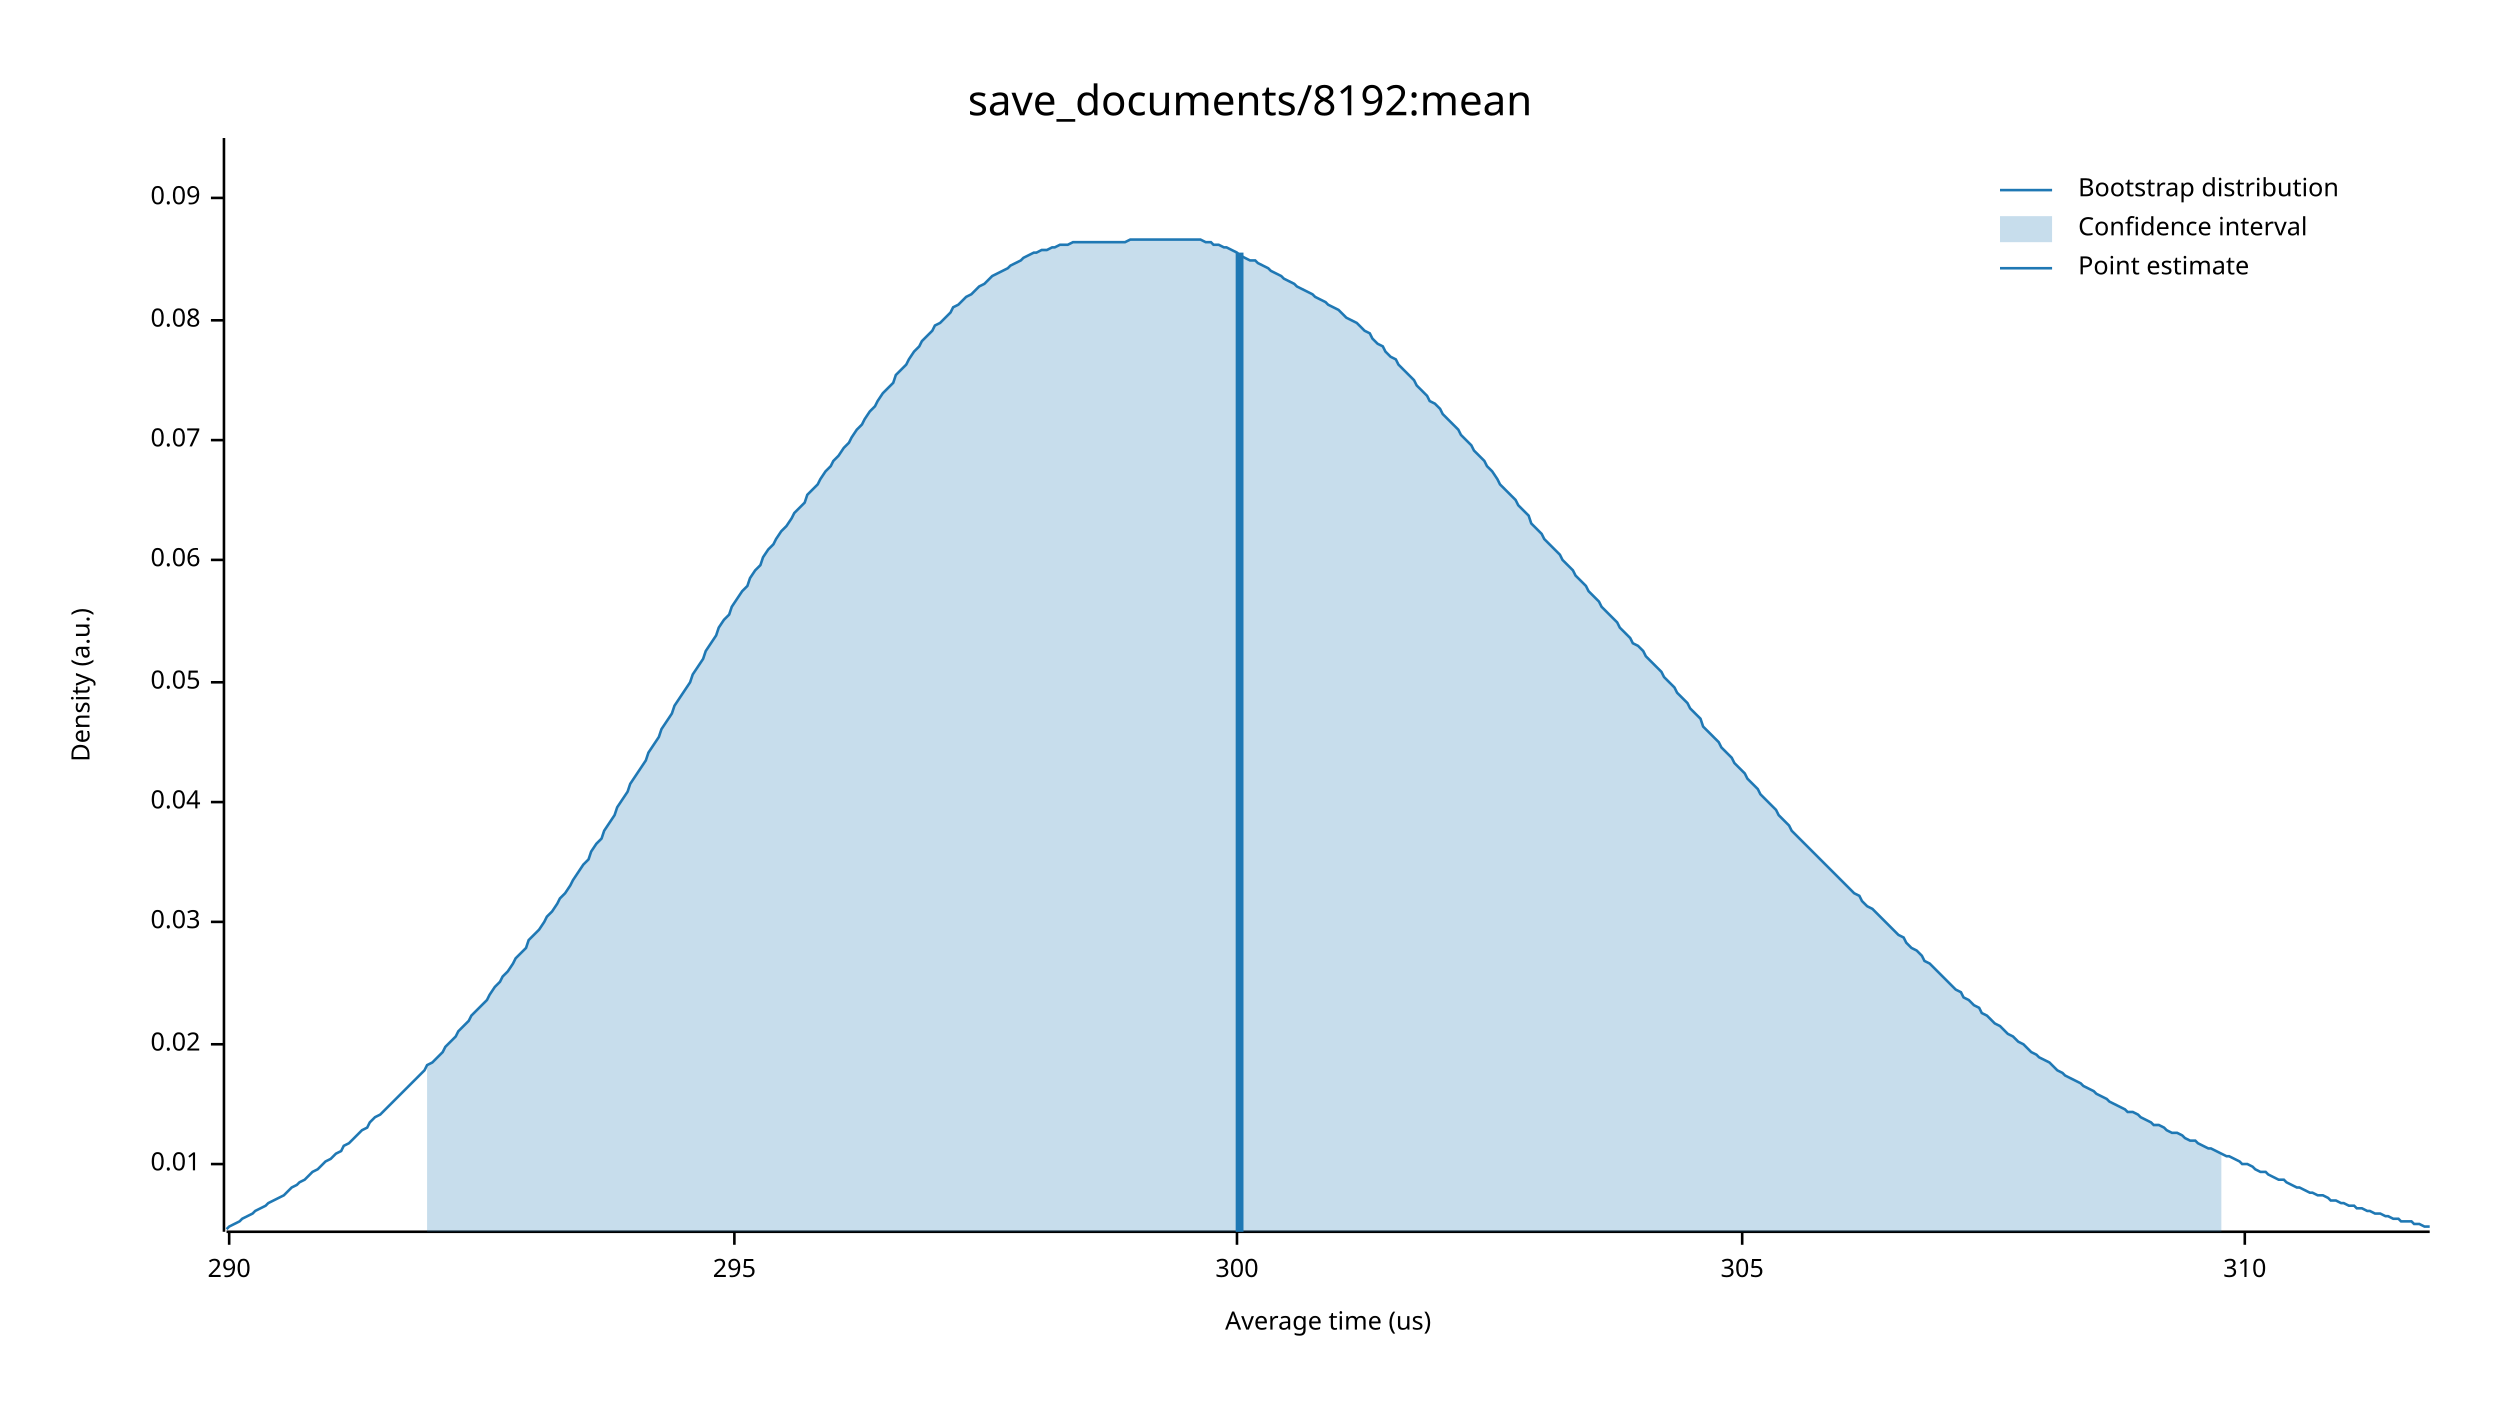
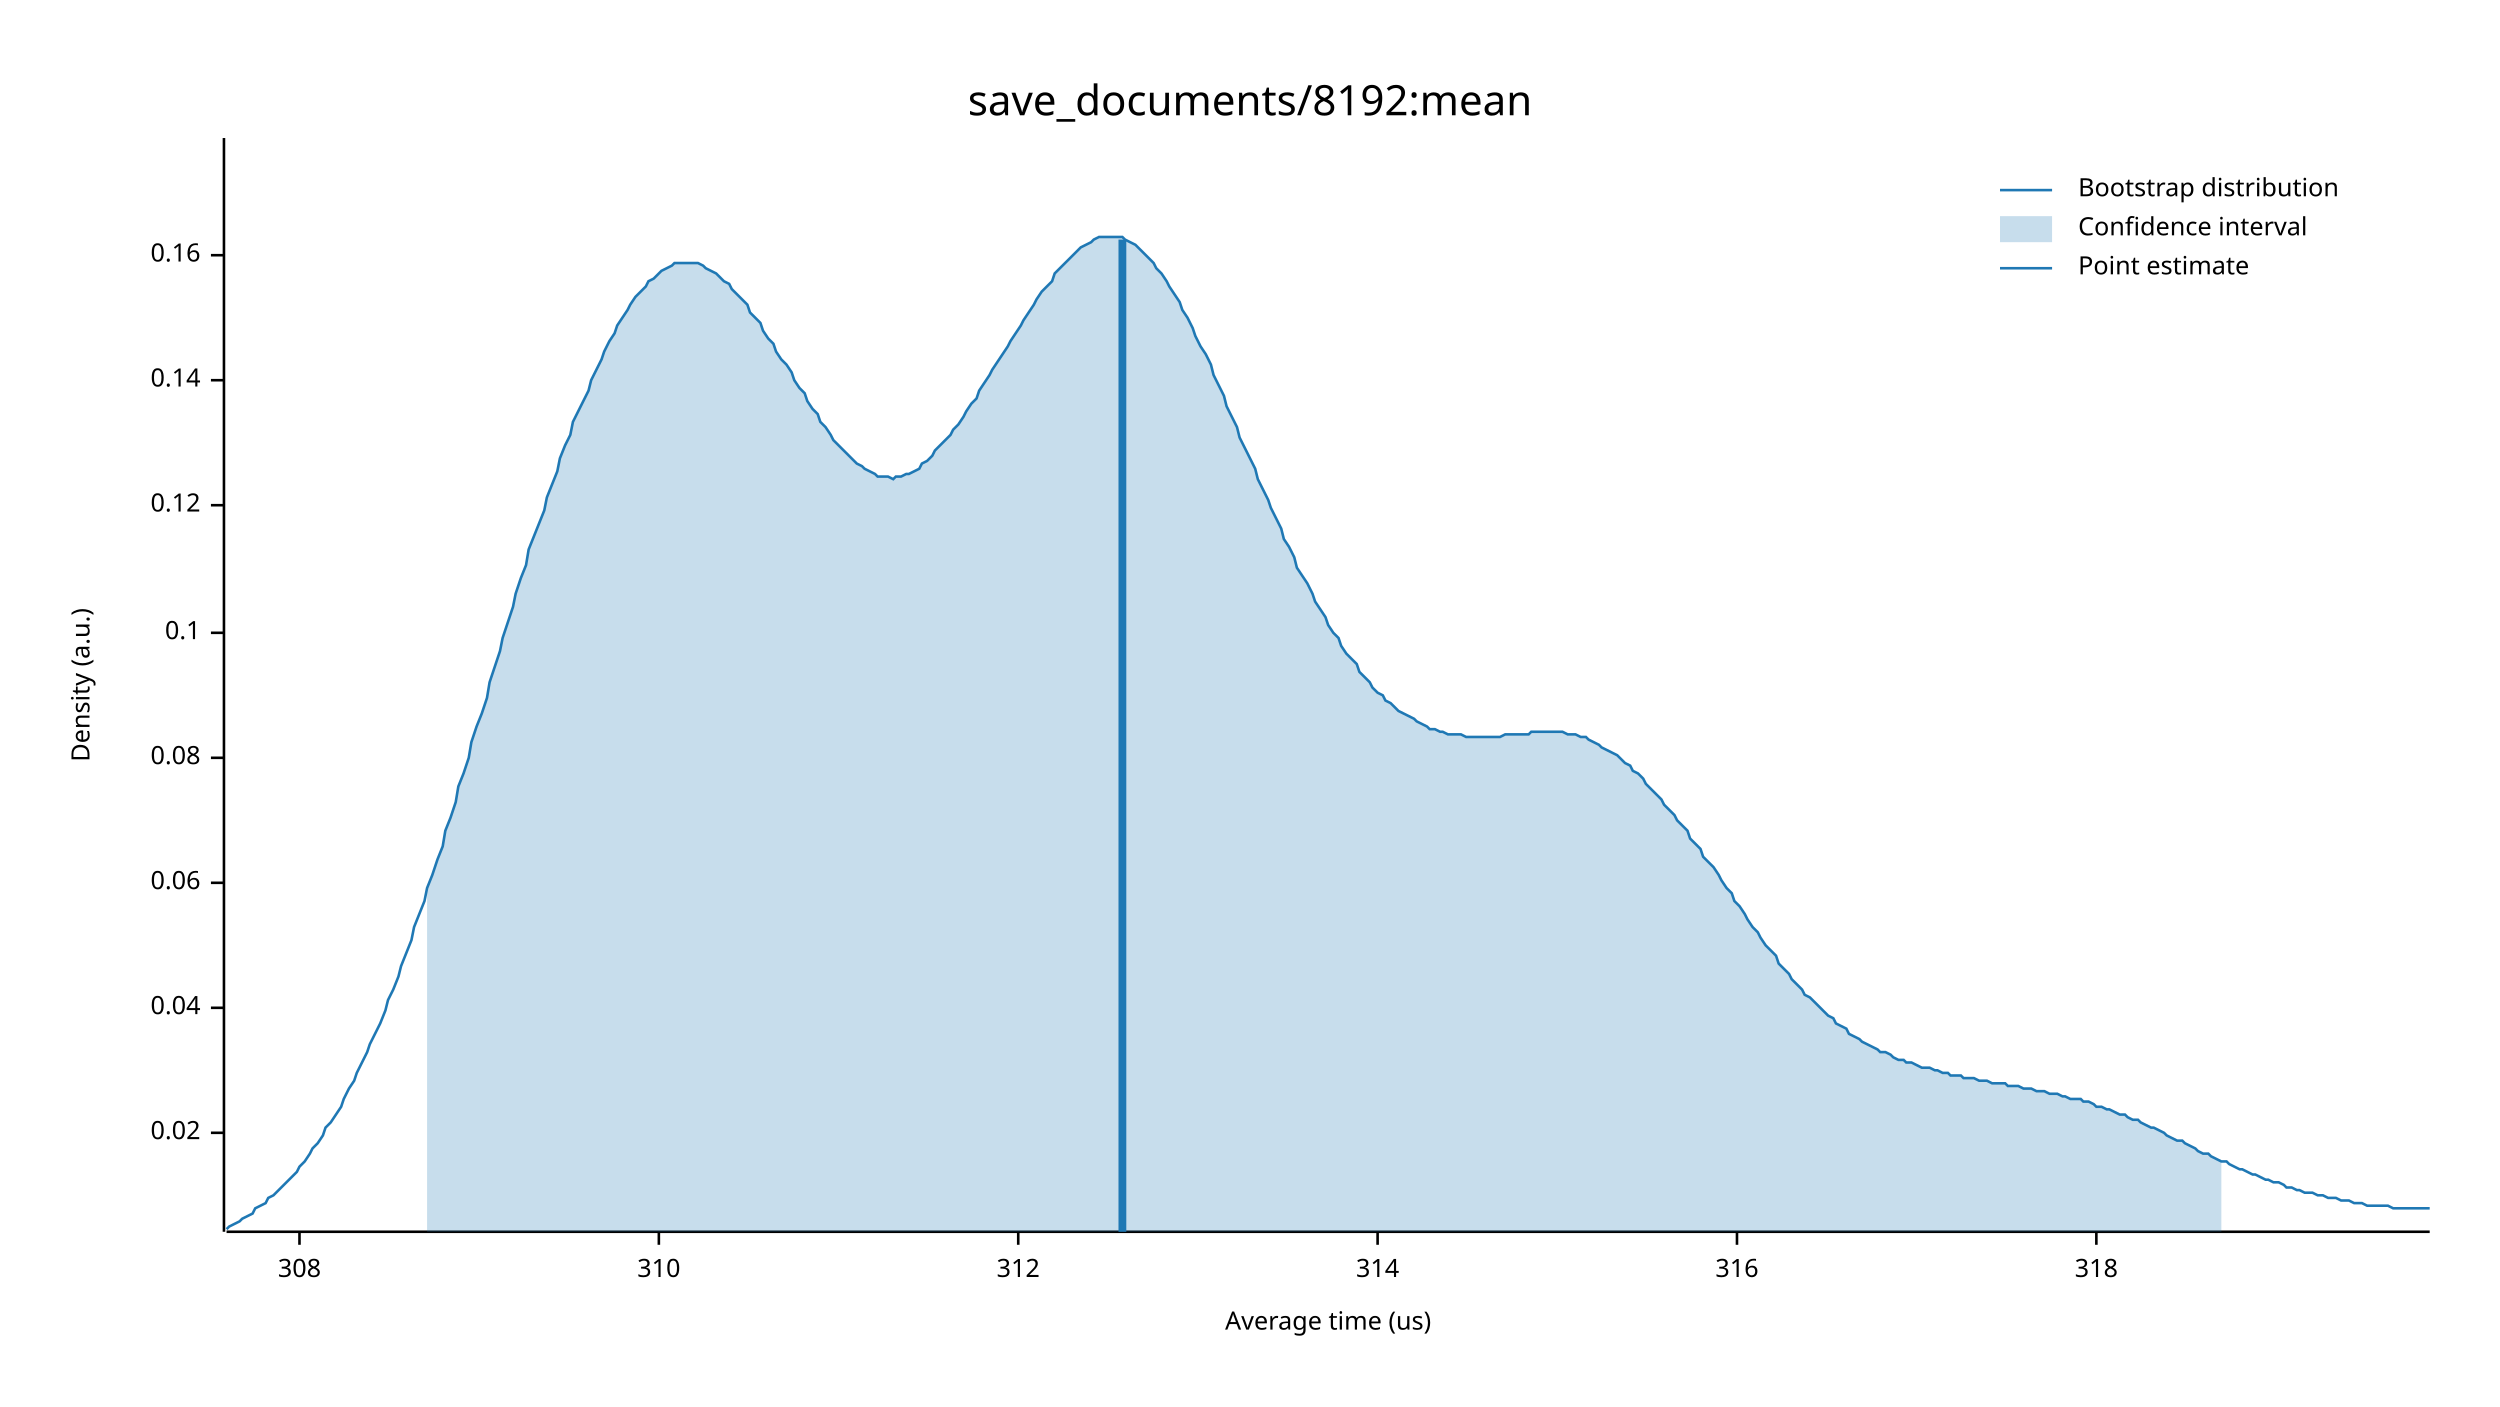
<svg xmlns="http://www.w3.org/2000/svg" width="960" height="540" viewBox="0 0 960 540">
  <text x="480" y="32" dy="0.76em" text-anchor="middle" font-family="sans-serif" font-size="16.129" opacity="1" fill="#000000">
save_documents/8192:mean
</text>
  <text x="27" y="263" dy="0.76em" text-anchor="middle" font-family="sans-serif" font-size="9.677" opacity="1" fill="#000000" transform="rotate(270, 27, 263)">
Density (a.u.)
</text>
  <text x="510" y="513" dy="-0.5ex" text-anchor="middle" font-family="sans-serif" font-size="9.677" opacity="1" fill="#000000">
Average time (us)
</text>
  <polyline fill="none" opacity="1" stroke="#000000" stroke-width="1" points="86,53 86,473 " />
-   <text x="77" y="447" dy="0.5ex" text-anchor="end" font-family="sans-serif" font-size="9.677" opacity="1" fill="#000000">
- 0.01
- </text>
-   <polyline fill="none" opacity="1" stroke="#000000" stroke-width="1" points="81,447 86,447 " />
-   <text x="77" y="401" dy="0.5ex" text-anchor="end" font-family="sans-serif" font-size="9.677" opacity="1" fill="#000000">
+   <text x="77" y="435" dy="0.5ex" text-anchor="end" font-family="sans-serif" font-size="9.677" opacity="1" fill="#000000">
0.02
</text>
-   <polyline fill="none" opacity="1" stroke="#000000" stroke-width="1" points="81,401 86,401 " />
-   <text x="77" y="354" dy="0.5ex" text-anchor="end" font-family="sans-serif" font-size="9.677" opacity="1" fill="#000000">
- 0.03
- </text>
-   <polyline fill="none" opacity="1" stroke="#000000" stroke-width="1" points="81,354 86,354 " />
-   <text x="77" y="308" dy="0.5ex" text-anchor="end" font-family="sans-serif" font-size="9.677" opacity="1" fill="#000000">
+   <polyline fill="none" opacity="1" stroke="#000000" stroke-width="1" points="81,435 86,435 " />
+   <text x="77" y="387" dy="0.5ex" text-anchor="end" font-family="sans-serif" font-size="9.677" opacity="1" fill="#000000">
0.04
</text>
-   <polyline fill="none" opacity="1" stroke="#000000" stroke-width="1" points="81,308 86,308 " />
-   <text x="77" y="262" dy="0.5ex" text-anchor="end" font-family="sans-serif" font-size="9.677" opacity="1" fill="#000000">
- 0.05
- </text>
-   <polyline fill="none" opacity="1" stroke="#000000" stroke-width="1" points="81,262 86,262 " />
-   <text x="77" y="215" dy="0.5ex" text-anchor="end" font-family="sans-serif" font-size="9.677" opacity="1" fill="#000000">
+   <polyline fill="none" opacity="1" stroke="#000000" stroke-width="1" points="81,387 86,387 " />
+   <text x="77" y="339" dy="0.5ex" text-anchor="end" font-family="sans-serif" font-size="9.677" opacity="1" fill="#000000">
0.06
</text>
-   <polyline fill="none" opacity="1" stroke="#000000" stroke-width="1" points="81,215 86,215 " />
-   <text x="77" y="169" dy="0.5ex" text-anchor="end" font-family="sans-serif" font-size="9.677" opacity="1" fill="#000000">
- 0.07
- </text>
-   <polyline fill="none" opacity="1" stroke="#000000" stroke-width="1" points="81,169 86,169 " />
-   <text x="77" y="123" dy="0.5ex" text-anchor="end" font-family="sans-serif" font-size="9.677" opacity="1" fill="#000000">
+   <polyline fill="none" opacity="1" stroke="#000000" stroke-width="1" points="81,339 86,339 " />
+   <text x="77" y="291" dy="0.5ex" text-anchor="end" font-family="sans-serif" font-size="9.677" opacity="1" fill="#000000">
0.08
</text>
-   <polyline fill="none" opacity="1" stroke="#000000" stroke-width="1" points="81,123 86,123 " />
-   <text x="77" y="76" dy="0.5ex" text-anchor="end" font-family="sans-serif" font-size="9.677" opacity="1" fill="#000000">
- 0.09
+   <polyline fill="none" opacity="1" stroke="#000000" stroke-width="1" points="81,291 86,291 " />
+   <text x="77" y="243" dy="0.5ex" text-anchor="end" font-family="sans-serif" font-size="9.677" opacity="1" fill="#000000">
+ 0.1
</text>
-   <polyline fill="none" opacity="1" stroke="#000000" stroke-width="1" points="81,76 86,76 " />
+   <polyline fill="none" opacity="1" stroke="#000000" stroke-width="1" points="81,243 86,243 " />
+   <text x="77" y="194" dy="0.5ex" text-anchor="end" font-family="sans-serif" font-size="9.677" opacity="1" fill="#000000">
+ 0.12
+ </text>
+   <polyline fill="none" opacity="1" stroke="#000000" stroke-width="1" points="81,194 86,194 " />
+   <text x="77" y="146" dy="0.5ex" text-anchor="end" font-family="sans-serif" font-size="9.677" opacity="1" fill="#000000">
+ 0.14
+ </text>
+   <polyline fill="none" opacity="1" stroke="#000000" stroke-width="1" points="81,146 86,146 " />
+   <text x="77" y="98" dy="0.5ex" text-anchor="end" font-family="sans-serif" font-size="9.677" opacity="1" fill="#000000">
+ 0.16
+ </text>
+   <polyline fill="none" opacity="1" stroke="#000000" stroke-width="1" points="81,98 86,98 " />
  <polyline fill="none" opacity="1" stroke="#000000" stroke-width="1" points="87,473 933,473 " />
-   <text x="88" y="483" dy="0.76em" text-anchor="middle" font-family="sans-serif" font-size="9.677" opacity="1" fill="#000000">
- 290
+   <text x="115" y="483" dy="0.76em" text-anchor="middle" font-family="sans-serif" font-size="9.677" opacity="1" fill="#000000">
+ 308
</text>
-   <polyline fill="none" opacity="1" stroke="#000000" stroke-width="1" points="88,473 88,478 " />
-   <text x="282" y="483" dy="0.76em" text-anchor="middle" font-family="sans-serif" font-size="9.677" opacity="1" fill="#000000">
- 295
- </text>
-   <polyline fill="none" opacity="1" stroke="#000000" stroke-width="1" points="282,473 282,478 " />
-   <text x="475" y="483" dy="0.76em" text-anchor="middle" font-family="sans-serif" font-size="9.677" opacity="1" fill="#000000">
- 300
- </text>
-   <polyline fill="none" opacity="1" stroke="#000000" stroke-width="1" points="475,473 475,478 " />
-   <text x="669" y="483" dy="0.76em" text-anchor="middle" font-family="sans-serif" font-size="9.677" opacity="1" fill="#000000">
- 305
- </text>
-   <polyline fill="none" opacity="1" stroke="#000000" stroke-width="1" points="669,473 669,478 " />
-   <text x="862" y="483" dy="0.76em" text-anchor="middle" font-family="sans-serif" font-size="9.677" opacity="1" fill="#000000">
+   <polyline fill="none" opacity="1" stroke="#000000" stroke-width="1" points="115,473 115,478 " />
+   <text x="253" y="483" dy="0.76em" text-anchor="middle" font-family="sans-serif" font-size="9.677" opacity="1" fill="#000000">
310
</text>
-   <polyline fill="none" opacity="1" stroke="#000000" stroke-width="1" points="862,473 862,478 " />
-   <polyline fill="none" opacity="1" stroke="#1F78B4" stroke-width="1" points="87,472 88,471 90,470 92,469 93,468 95,467 97,466 98,465 100,464 102,463 103,462 105,461 107,460 109,459 110,458 112,456 114,455 115,454 117,453 119,451 120,450 122,449 124,447 125,446 127,445 129,443 131,442 132,440 134,439 136,437 137,436 139,434 141,433 142,431 144,429 146,428 148,426 149,425 151,423 153,421 154,420 156,418 158,416 159,415 161,413 163,411 164,409 166,408 168,406 170,404 171,402 173,400 175,398 176,396 178,394 180,392 181,390 183,388 185,386 187,384 188,382 190,379 192,377 193,375 195,373 197,370 198,368 200,366 202,364 203,361 205,359 207,357 209,354 210,352 212,350 214,347 215,345 217,343 219,340 220,338 222,335 224,332 226,330 227,327 229,324 231,322 232,319 234,316 236,313 237,310 239,307 241,304 242,301 244,298 246,295 248,292 249,289 251,286 253,283 254,280 256,277 258,274 259,271 261,268 263,265 265,262 266,259 268,256 270,253 271,250 273,247 275,244 276,241 278,238 280,236 281,233 283,230 285,227 287,225 288,222 290,219 292,217 293,214 295,211 297,209 298,207 300,204 302,202 304,199 305,197 307,195 309,193 310,190 312,188 314,186 315,184 317,181 319,179 320,177 322,175 324,172 326,170 327,168 329,165 331,163 332,161 334,158 336,156 337,154 339,151 341,149 343,147 344,144 346,142 348,140 349,138 351,135 353,133 354,131 356,129 358,127 359,125 361,124 363,122 365,120 366,118 368,117 370,115 371,114 373,113 375,111 376,110 378,109 380,107 381,106 383,105 385,104 387,103 388,102 390,101 392,100 393,99 395,98 397,97 398,97 400,96 402,96 404,95 405,95 407,94 409,94 410,94 412,93 414,93 415,93 417,93 419,93 420,93 422,93 424,93 426,93 427,93 429,93 431,93 432,93 434,92 436,92 437,92 439,92 441,92 443,92 444,92 446,92 448,92 449,92 451,92 453,92 454,92 456,92 458,92 459,92 461,92 463,93 465,93 466,94 468,94 470,95 471,95 473,96 475,97 476,98 478,99 480,100 482,100 483,101 485,102 487,103 488,104 490,105 492,106 493,107 495,108 497,109 498,110 500,111 502,112 504,113 505,114 507,115 509,116 510,117 512,118 514,119 515,120 517,122 519,123 521,124 522,125 524,127 526,128 527,130 529,132 531,133 532,135 534,137 536,138 537,140 539,142 541,144 543,146 544,148 546,150 548,152 549,154 551,155 553,157 554,159 556,161 558,163 560,165 561,167 563,169 565,171 566,173 568,175 570,177 571,179 573,181 575,184 576,186 578,188 580,190 582,192 583,194 585,196 587,198 588,201 590,203 592,205 593,207 595,209 597,211 599,213 600,215 602,217 604,219 605,221 607,223 609,225 610,227 612,229 614,231 615,233 617,235 619,237 621,239 622,241 624,243 626,245 627,247 629,248 631,250 632,252 634,254 636,256 638,258 639,260 641,262 643,264 644,266 646,268 648,270 649,272 651,274 653,276 654,279 656,281 658,283 660,285 661,287 663,289 665,291 666,293 668,295 670,297 671,299 673,301 675,303 676,305 678,307 680,309 682,311 683,313 685,315 687,317 688,319 690,321 692,323 693,324 695,326 697,328 699,330 700,331 702,333 704,335 705,336 707,338 709,340 710,341 712,343 714,344 715,346 717,348 719,349 721,351 722,352 724,354 726,356 727,357 729,359 731,360 732,362 734,364 736,365 738,367 739,369 741,370 743,372 744,373 746,375 748,377 749,378 751,380 753,381 754,383 756,384 758,386 760,387 761,389 763,390 765,392 766,393 768,394 770,396 771,397 773,398 775,400 777,401 778,402 780,404 782,405 783,406 785,407 787,408 788,409 790,411 792,412 793,413 795,414 797,415 799,416 800,417 802,418 804,419 805,420 807,421 809,422 810,423 812,424 814,425 816,426 817,427 819,427 821,428 822,429 824,430 826,431 827,432 829,432 831,433 832,434 834,435 836,435 838,436 839,437 841,438 843,438 844,439 846,440 848,441 849,441 851,442 853,443 855,444 856,444 858,445 860,446 861,447 863,447 865,448 866,449 868,450 870,450 871,451 873,452 875,453 877,453 878,454 880,455 882,456 883,456 885,457 887,458 888,458 890,459 892,459 894,460 895,461 897,461 899,462 900,462 902,463 904,463 905,464 907,464 909,465 910,465 912,466 914,466 916,467 917,467 919,468 921,468 922,469 924,469 926,469 927,470 929,470 931,471 933,471 " />
-   <polygon opacity="0.25" fill="#1F78B4" points="164,409 166,408 168,406 170,404 171,402 173,400 175,398 176,396 178,394 180,392 181,390 183,388 185,386 187,384 188,382 190,379 192,377 193,375 195,373 197,370 198,368 200,366 202,364 203,361 205,359 207,357 209,354 210,352 212,350 214,347 215,345 217,343 219,340 220,338 222,335 224,332 226,330 227,327 229,324 231,322 232,319 234,316 236,313 237,310 239,307 241,304 242,301 244,298 246,295 248,292 249,289 251,286 253,283 254,280 256,277 258,274 259,271 261,268 263,265 265,262 266,259 268,256 270,253 271,250 273,247 275,244 276,241 278,238 280,236 281,233 283,230 285,227 287,225 288,222 290,219 292,217 293,214 295,211 297,209 298,207 300,204 302,202 304,199 305,197 307,195 309,193 310,190 312,188 314,186 315,184 317,181 319,179 320,177 322,175 324,172 326,170 327,168 329,165 331,163 332,161 334,158 336,156 337,154 339,151 341,149 343,147 344,144 346,142 348,140 349,138 351,135 353,133 354,131 356,129 358,127 359,125 361,124 363,122 365,120 366,118 368,117 370,115 371,114 373,113 375,111 376,110 378,109 380,107 381,106 383,105 385,104 387,103 388,102 390,101 392,100 393,99 395,98 397,97 398,97 400,96 402,96 404,95 405,95 407,94 409,94 410,94 412,93 414,93 415,93 417,93 419,93 420,93 422,93 424,93 426,93 427,93 429,93 431,93 432,93 434,92 436,92 437,92 439,92 441,92 443,92 444,92 446,92 448,92 449,92 451,92 453,92 454,92 456,92 458,92 459,92 461,92 463,93 465,93 466,94 468,94 470,95 471,95 473,96 475,97 476,98 478,99 480,100 482,100 483,101 485,102 487,103 488,104 490,105 492,106 493,107 495,108 497,109 498,110 500,111 502,112 504,113 505,114 507,115 509,116 510,117 512,118 514,119 515,120 517,122 519,123 521,124 522,125 524,127 526,128 527,130 529,132 531,133 532,135 534,137 536,138 537,140 539,142 541,144 543,146 544,148 546,150 548,152 549,154 551,155 553,157 554,159 556,161 558,163 560,165 561,167 563,169 565,171 566,173 568,175 570,177 571,179 573,181 575,184 576,186 578,188 580,190 582,192 583,194 585,196 587,198 588,201 590,203 592,205 593,207 595,209 597,211 599,213 600,215 602,217 604,219 605,221 607,223 609,225 610,227 612,229 614,231 615,233 617,235 619,237 621,239 622,241 624,243 626,245 627,247 629,248 631,250 632,252 634,254 636,256 638,258 639,260 641,262 643,264 644,266 646,268 648,270 649,272 651,274 653,276 654,279 656,281 658,283 660,285 661,287 663,289 665,291 666,293 668,295 670,297 671,299 673,301 675,303 676,305 678,307 680,309 682,311 683,313 685,315 687,317 688,319 690,321 692,323 693,324 695,326 697,328 699,330 700,331 702,333 704,335 705,336 707,338 709,340 710,341 712,343 714,344 715,346 717,348 719,349 721,351 722,352 724,354 726,356 727,357 729,359 731,360 732,362 734,364 736,365 738,367 739,369 741,370 743,372 744,373 746,375 748,377 749,378 751,380 753,381 754,383 756,384 758,386 760,387 761,389 763,390 765,392 766,393 768,394 770,396 771,397 773,398 775,400 777,401 778,402 780,404 782,405 783,406 785,407 787,408 788,409 790,411 792,412 793,413 795,414 797,415 799,416 800,417 802,418 804,419 805,420 807,421 809,422 810,423 812,424 814,425 816,426 817,427 819,427 821,428 822,429 824,430 826,431 827,432 829,432 831,433 832,434 834,435 836,435 838,436 839,437 841,438 843,438 844,439 846,440 848,441 849,441 851,442 853,443 853,473 164,473 " />
-   <polyline fill="none" opacity="1" stroke="#1F78B4" stroke-width="3" points="476,473 476,97 " />
+   <polyline fill="none" opacity="1" stroke="#000000" stroke-width="1" points="253,473 253,478 " />
+   <text x="391" y="483" dy="0.76em" text-anchor="middle" font-family="sans-serif" font-size="9.677" opacity="1" fill="#000000">
+ 312
+ </text>
+   <polyline fill="none" opacity="1" stroke="#000000" stroke-width="1" points="391,473 391,478 " />
+   <text x="529" y="483" dy="0.76em" text-anchor="middle" font-family="sans-serif" font-size="9.677" opacity="1" fill="#000000">
+ 314
+ </text>
+   <polyline fill="none" opacity="1" stroke="#000000" stroke-width="1" points="529,473 529,478 " />
+   <text x="667" y="483" dy="0.76em" text-anchor="middle" font-family="sans-serif" font-size="9.677" opacity="1" fill="#000000">
+ 316
+ </text>
+   <polyline fill="none" opacity="1" stroke="#000000" stroke-width="1" points="667,473 667,478 " />
+   <text x="805" y="483" dy="0.76em" text-anchor="middle" font-family="sans-serif" font-size="9.677" opacity="1" fill="#000000">
+ 318
+ </text>
+   <polyline fill="none" opacity="1" stroke="#000000" stroke-width="1" points="805,473 805,478 " />
+   <polyline fill="none" opacity="1" stroke="#1F78B4" stroke-width="1" points="87,472 88,471 90,470 92,469 93,468 95,467 97,466 98,464 100,463 102,462 103,460 105,459 107,457 109,455 110,454 112,452 114,450 115,448 117,446 119,443 120,441 122,439 124,436 125,433 127,431 129,428 131,425 132,422 134,418 136,415 137,412 139,408 141,404 142,401 144,397 146,393 148,388 149,384 151,380 153,375 154,371 156,366 158,361 159,356 161,351 163,346 164,341 166,336 168,330 170,325 171,319 173,314 175,308 176,302 178,297 180,291 181,285 183,279 185,274 187,268 188,262 190,256 192,250 193,245 195,239 197,233 198,228 200,222 202,217 203,211 205,206 207,201 209,196 210,191 212,186 214,181 215,176 217,171 219,167 220,162 222,158 224,154 226,150 227,146 229,142 231,138 232,135 234,131 236,128 237,125 239,122 241,119 242,117 244,114 246,112 248,110 249,108 251,107 253,105 254,104 256,103 258,102 259,101 261,101 263,101 265,101 266,101 268,101 270,102 271,103 273,104 275,105 276,106 278,108 280,109 281,111 283,113 285,115 287,117 288,120 290,122 292,124 293,127 295,130 297,132 298,135 300,138 302,140 304,143 305,146 307,149 309,151 310,154 312,157 314,159 315,162 317,164 319,167 320,169 322,171 324,173 326,175 327,176 329,178 331,179 332,180 334,181 336,182 337,183 339,183 341,183 343,184 344,183 346,183 348,182 349,182 351,181 353,180 354,178 356,177 358,175 359,173 361,171 363,169 365,167 366,165 368,163 370,160 371,158 373,155 375,153 376,150 378,147 380,144 381,142 383,139 385,136 387,133 388,131 390,128 392,125 393,123 395,120 397,117 398,115 400,112 402,110 404,108 405,105 407,103 409,101 410,100 412,98 414,96 415,95 417,94 419,93 420,92 422,91 424,91 426,91 427,91 429,91 431,91 432,92 434,93 436,94 437,95 439,97 441,99 443,101 444,103 446,105 448,108 449,110 451,113 453,116 454,119 456,122 458,126 459,129 461,133 463,136 465,140 466,144 468,148 470,152 471,156 473,160 475,164 476,168 478,172 480,176 482,180 483,184 485,188 487,192 488,195 490,199 492,203 493,207 495,210 497,214 498,218 500,221 502,224 504,228 505,231 507,234 509,237 510,240 512,243 514,245 515,248 517,251 519,253 521,255 522,258 524,260 526,262 527,264 529,266 531,267 532,269 534,270 536,272 537,273 539,274 541,275 543,276 544,277 546,278 548,279 549,280 551,280 553,281 554,281 556,282 558,282 560,282 561,282 563,283 565,283 566,283 568,283 570,283 571,283 573,283 575,283 576,283 578,282 580,282 582,282 583,282 585,282 587,282 588,281 590,281 592,281 593,281 595,281 597,281 599,281 600,281 602,282 604,282 605,282 607,283 609,283 610,284 612,285 614,286 615,287 617,288 619,289 621,290 622,291 624,293 626,294 627,296 629,297 631,299 632,301 634,303 636,305 638,307 639,309 641,311 643,313 644,315 646,317 648,319 649,322 651,324 653,326 654,329 656,331 658,333 660,336 661,338 663,341 665,343 666,346 668,348 670,351 671,353 673,356 675,358 676,360 678,363 680,365 682,367 683,370 685,372 687,374 688,376 690,378 692,380 693,382 695,383 697,385 699,387 700,388 702,390 704,391 705,393 707,394 709,395 710,397 712,398 714,399 715,400 717,401 719,402 721,403 722,404 724,404 726,405 727,406 729,407 731,407 732,408 734,408 736,409 738,410 739,410 741,410 743,411 744,411 746,412 748,412 749,413 751,413 753,413 754,414 756,414 758,414 760,415 761,415 763,415 765,416 766,416 768,416 770,416 771,417 773,417 775,417 777,418 778,418 780,418 782,419 783,419 785,419 787,420 788,420 790,420 792,421 793,421 795,422 797,422 799,422 800,423 802,423 804,424 805,425 807,425 809,426 810,426 812,427 814,428 816,428 817,429 819,430 821,430 822,431 824,432 826,433 827,433 829,434 831,435 832,436 834,437 836,438 838,438 839,439 841,440 843,441 844,442 846,443 848,443 849,444 851,445 853,446 855,446 856,447 858,448 860,449 861,449 863,450 865,451 866,451 868,452 870,453 871,453 873,454 875,454 877,455 878,456 880,456 882,457 883,457 885,458 887,458 888,458 890,459 892,459 894,460 895,460 897,460 899,461 900,461 902,461 904,462 905,462 907,462 909,463 910,463 912,463 914,463 916,463 917,463 919,464 921,464 922,464 924,464 926,464 927,464 929,464 931,464 933,464 " />
+   <polygon opacity="0.25" fill="#1F78B4" points="164,341 166,336 168,330 170,325 171,319 173,314 175,308 176,302 178,297 180,291 181,285 183,279 185,274 187,268 188,262 190,256 192,250 193,245 195,239 197,233 198,228 200,222 202,217 203,211 205,206 207,201 209,196 210,191 212,186 214,181 215,176 217,171 219,167 220,162 222,158 224,154 226,150 227,146 229,142 231,138 232,135 234,131 236,128 237,125 239,122 241,119 242,117 244,114 246,112 248,110 249,108 251,107 253,105 254,104 256,103 258,102 259,101 261,101 263,101 265,101 266,101 268,101 270,102 271,103 273,104 275,105 276,106 278,108 280,109 281,111 283,113 285,115 287,117 288,120 290,122 292,124 293,127 295,130 297,132 298,135 300,138 302,140 304,143 305,146 307,149 309,151 310,154 312,157 314,159 315,162 317,164 319,167 320,169 322,171 324,173 326,175 327,176 329,178 331,179 332,180 334,181 336,182 337,183 339,183 341,183 343,184 344,183 346,183 348,182 349,182 351,181 353,180 354,178 356,177 358,175 359,173 361,171 363,169 365,167 366,165 368,163 370,160 371,158 373,155 375,153 376,150 378,147 380,144 381,142 383,139 385,136 387,133 388,131 390,128 392,125 393,123 395,120 397,117 398,115 400,112 402,110 404,108 405,105 407,103 409,101 410,100 412,98 414,96 415,95 417,94 419,93 420,92 422,91 424,91 426,91 427,91 429,91 431,91 432,92 434,93 436,94 437,95 439,97 441,99 443,101 444,103 446,105 448,108 449,110 451,113 453,116 454,119 456,122 458,126 459,129 461,133 463,136 465,140 466,144 468,148 470,152 471,156 473,160 475,164 476,168 478,172 480,176 482,180 483,184 485,188 487,192 488,195 490,199 492,203 493,207 495,210 497,214 498,218 500,221 502,224 504,228 505,231 507,234 509,237 510,240 512,243 514,245 515,248 517,251 519,253 521,255 522,258 524,260 526,262 527,264 529,266 531,267 532,269 534,270 536,272 537,273 539,274 541,275 543,276 544,277 546,278 548,279 549,280 551,280 553,281 554,281 556,282 558,282 560,282 561,282 563,283 565,283 566,283 568,283 570,283 571,283 573,283 575,283 576,283 578,282 580,282 582,282 583,282 585,282 587,282 588,281 590,281 592,281 593,281 595,281 597,281 599,281 600,281 602,282 604,282 605,282 607,283 609,283 610,284 612,285 614,286 615,287 617,288 619,289 621,290 622,291 624,293 626,294 627,296 629,297 631,299 632,301 634,303 636,305 638,307 639,309 641,311 643,313 644,315 646,317 648,319 649,322 651,324 653,326 654,329 656,331 658,333 660,336 661,338 663,341 665,343 666,346 668,348 670,351 671,353 673,356 675,358 676,360 678,363 680,365 682,367 683,370 685,372 687,374 688,376 690,378 692,380 693,382 695,383 697,385 699,387 700,388 702,390 704,391 705,393 707,394 709,395 710,397 712,398 714,399 715,400 717,401 719,402 721,403 722,404 724,404 726,405 727,406 729,407 731,407 732,408 734,408 736,409 738,410 739,410 741,410 743,411 744,411 746,412 748,412 749,413 751,413 753,413 754,414 756,414 758,414 760,415 761,415 763,415 765,416 766,416 768,416 770,416 771,417 773,417 775,417 777,418 778,418 780,418 782,419 783,419 785,419 787,420 788,420 790,420 792,421 793,421 795,422 797,422 799,422 800,423 802,423 804,424 805,425 807,425 809,426 810,426 812,427 814,428 816,428 817,429 819,430 821,430 822,431 824,432 826,433 827,433 829,434 831,435 832,436 834,437 836,438 838,438 839,439 841,440 843,441 844,442 846,443 848,443 849,444 851,445 853,446 853,473 164,473 " />
+   <polyline fill="none" opacity="1" stroke="#1F78B4" stroke-width="3" points="431,473 431,92 " />
  <text x="798" y="68" dy="0.76em" text-anchor="start" font-family="sans-serif" font-size="9.677" opacity="1" fill="#000000">
Bootstrap distribution
</text>
  <text x="798" y="83" dy="0.76em" text-anchor="start" font-family="sans-serif" font-size="9.677" opacity="1" fill="#000000">
Confidence interval
</text>
  <text x="798" y="98" dy="0.76em" text-anchor="start" font-family="sans-serif" font-size="9.677" opacity="1" fill="#000000">
Point estimate
</text>
  <polyline fill="none" opacity="1" stroke="#1F78B4" stroke-width="1" points="768,73 788,73 " />
  <rect x="768" y="83" width="20" height="10" opacity="0.25" fill="#1F78B4" stroke="none" />
  <polyline fill="none" opacity="1" stroke="#1F78B4" stroke-width="1" points="768,103 788,103 " />
</svg>
